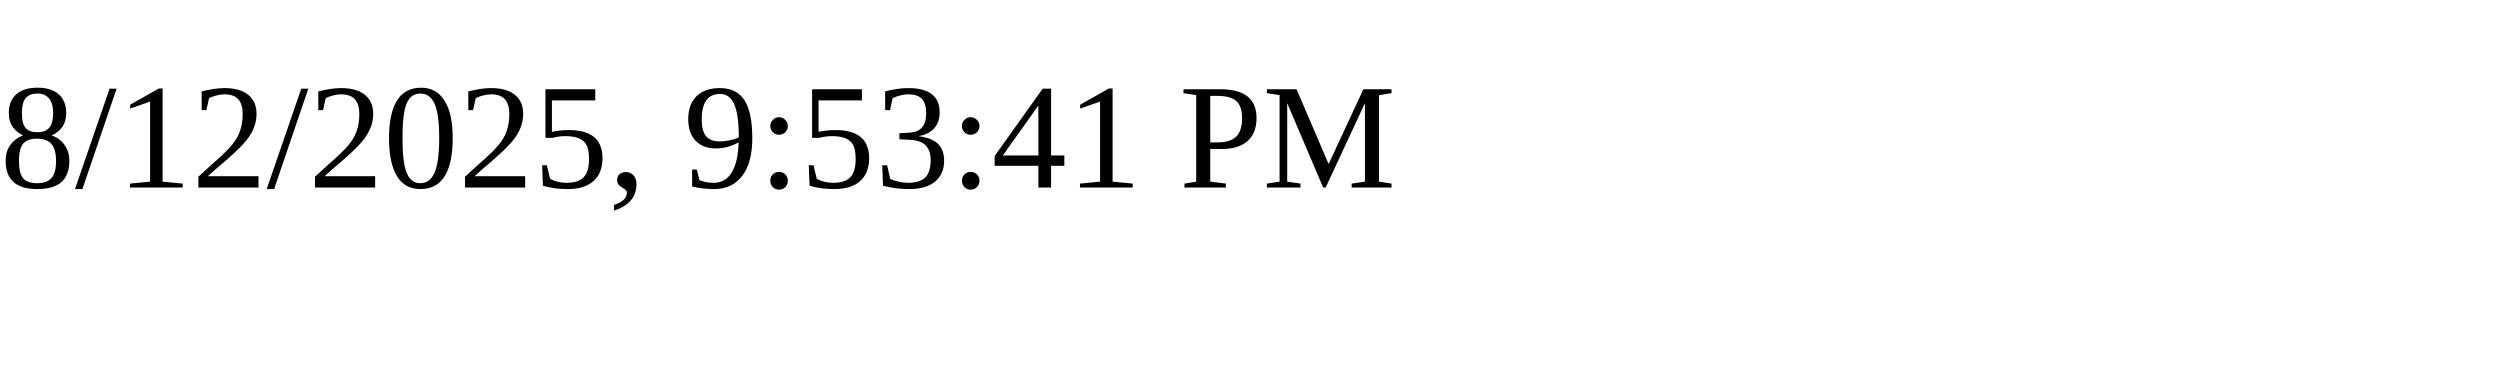
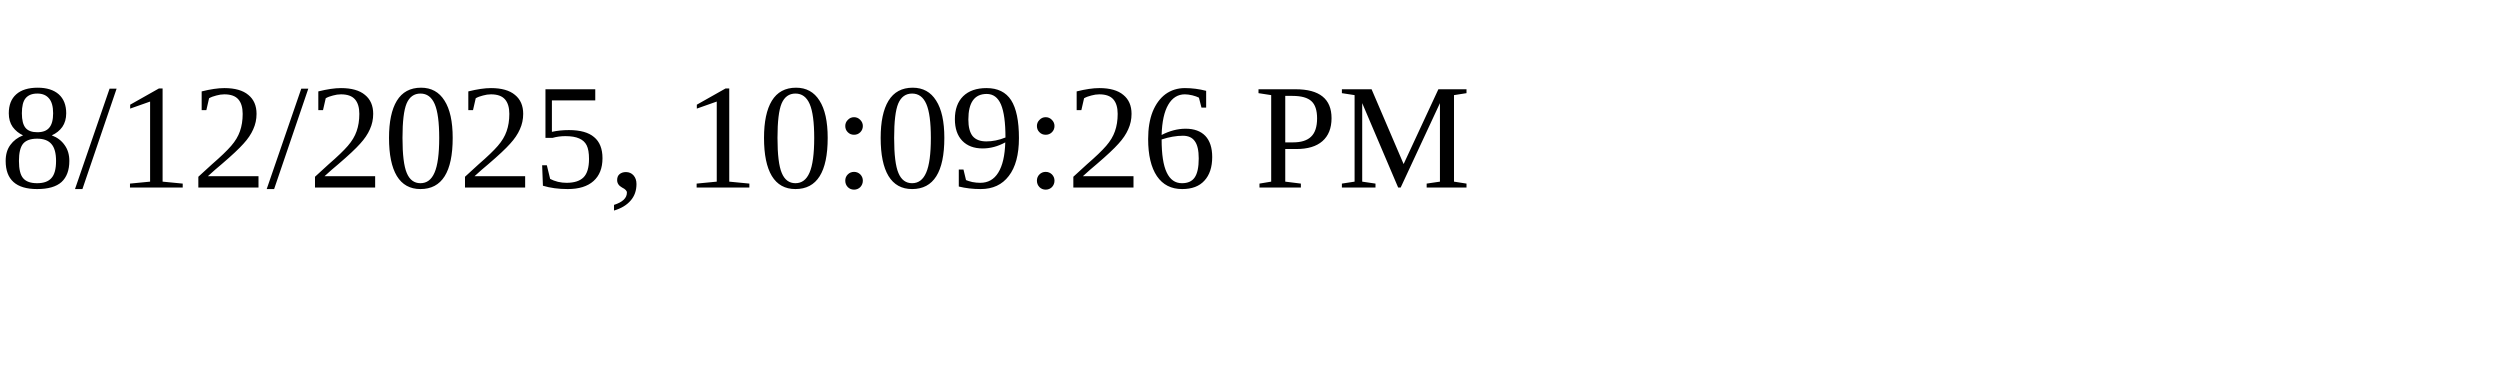
<svg xmlns="http://www.w3.org/2000/svg" height="30" width="200">
-   <text x="0" y="15">8/12/2025, 9:53:41 PM</text>
+   <text x="0" y="15">8/12/2025, 10:09:26 PM</text>
</svg>
